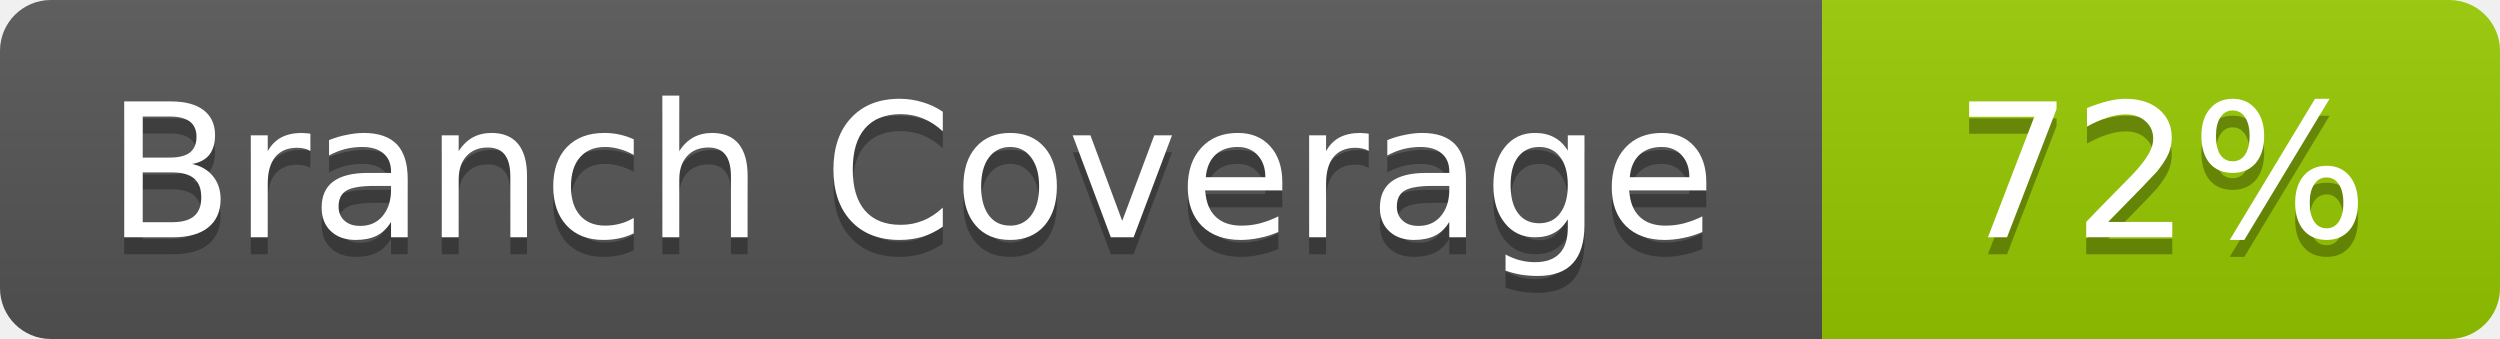
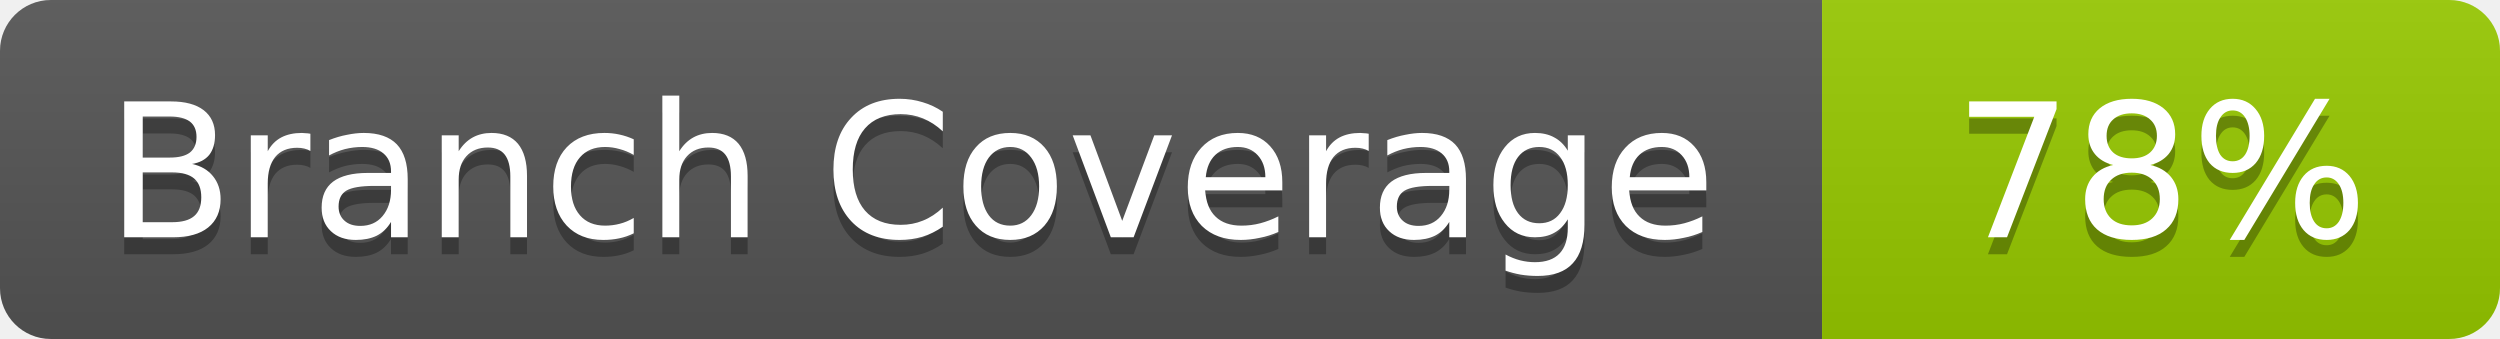
- <svg xmlns="http://www.w3.org/2000/svg" width="147.5" height="20" role="img" aria-label="Branch Coverage: 72%">
+ <svg xmlns="http://www.w3.org/2000/svg" width="147.5" height="20" role="img" aria-label="Branch Coverage: 78%">
  <linearGradient id="s" x2="0" y2="100%">
    <stop offset="0" stop-color="#bbb" stop-opacity=".1" />
    <stop offset="1" stop-opacity=".1" />
  </linearGradient>
  <clipPath id="r">
    <rect width="147.5" height="20" rx="3" fill="#fff" />
  </clipPath>
  <g clip-path="url(#r)">
    <rect width="107.5" height="20" fill="#555" />
    <rect x="107.5" width="40" height="20" fill="#97ca00" />
    <rect width="147.5" height="20" fill="url(#s)" />
  </g>
  <g fill="#fff" text-anchor="middle" font-family="Verdana,Geneva,DejaVu Sans,sans-serif" text-rendering="geometricPrecision" font-size="11">
    <text aria-hidden="true" x="53.75" y="15" fill="#010101" fill-opacity=".3">Branch Coverage</text>
    <text x="53.75" y="14" fill="#fff">Branch Coverage</text>
-     <text aria-hidden="true" x="127.5" y="15" fill="#010101" fill-opacity=".3">72%</text>
-     <text x="127.5" y="14" fill="#fff">72%</text>
+     <text aria-hidden="true" x="127.5" y="15" fill="#010101" fill-opacity=".3">78%</text>
+     <text x="127.5" y="14" fill="#fff">78%</text>
  </g>
</svg>
